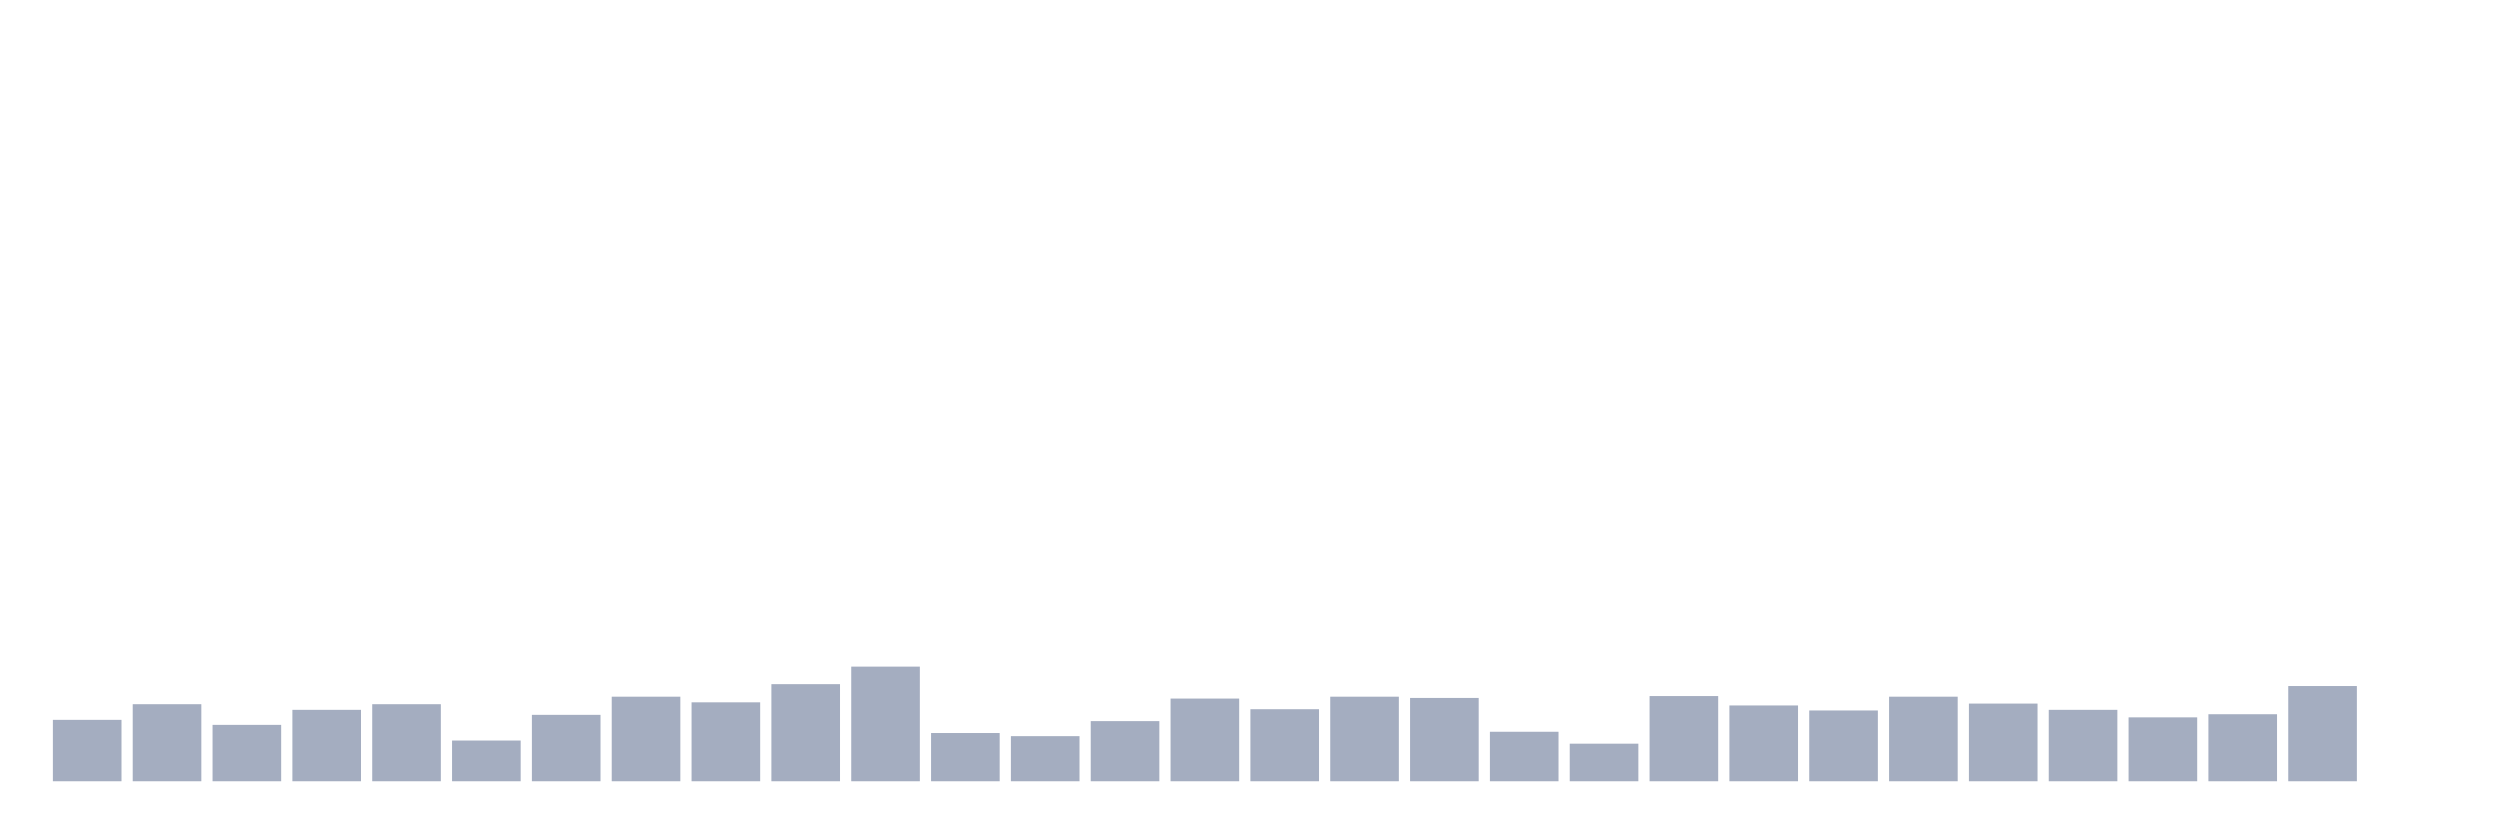
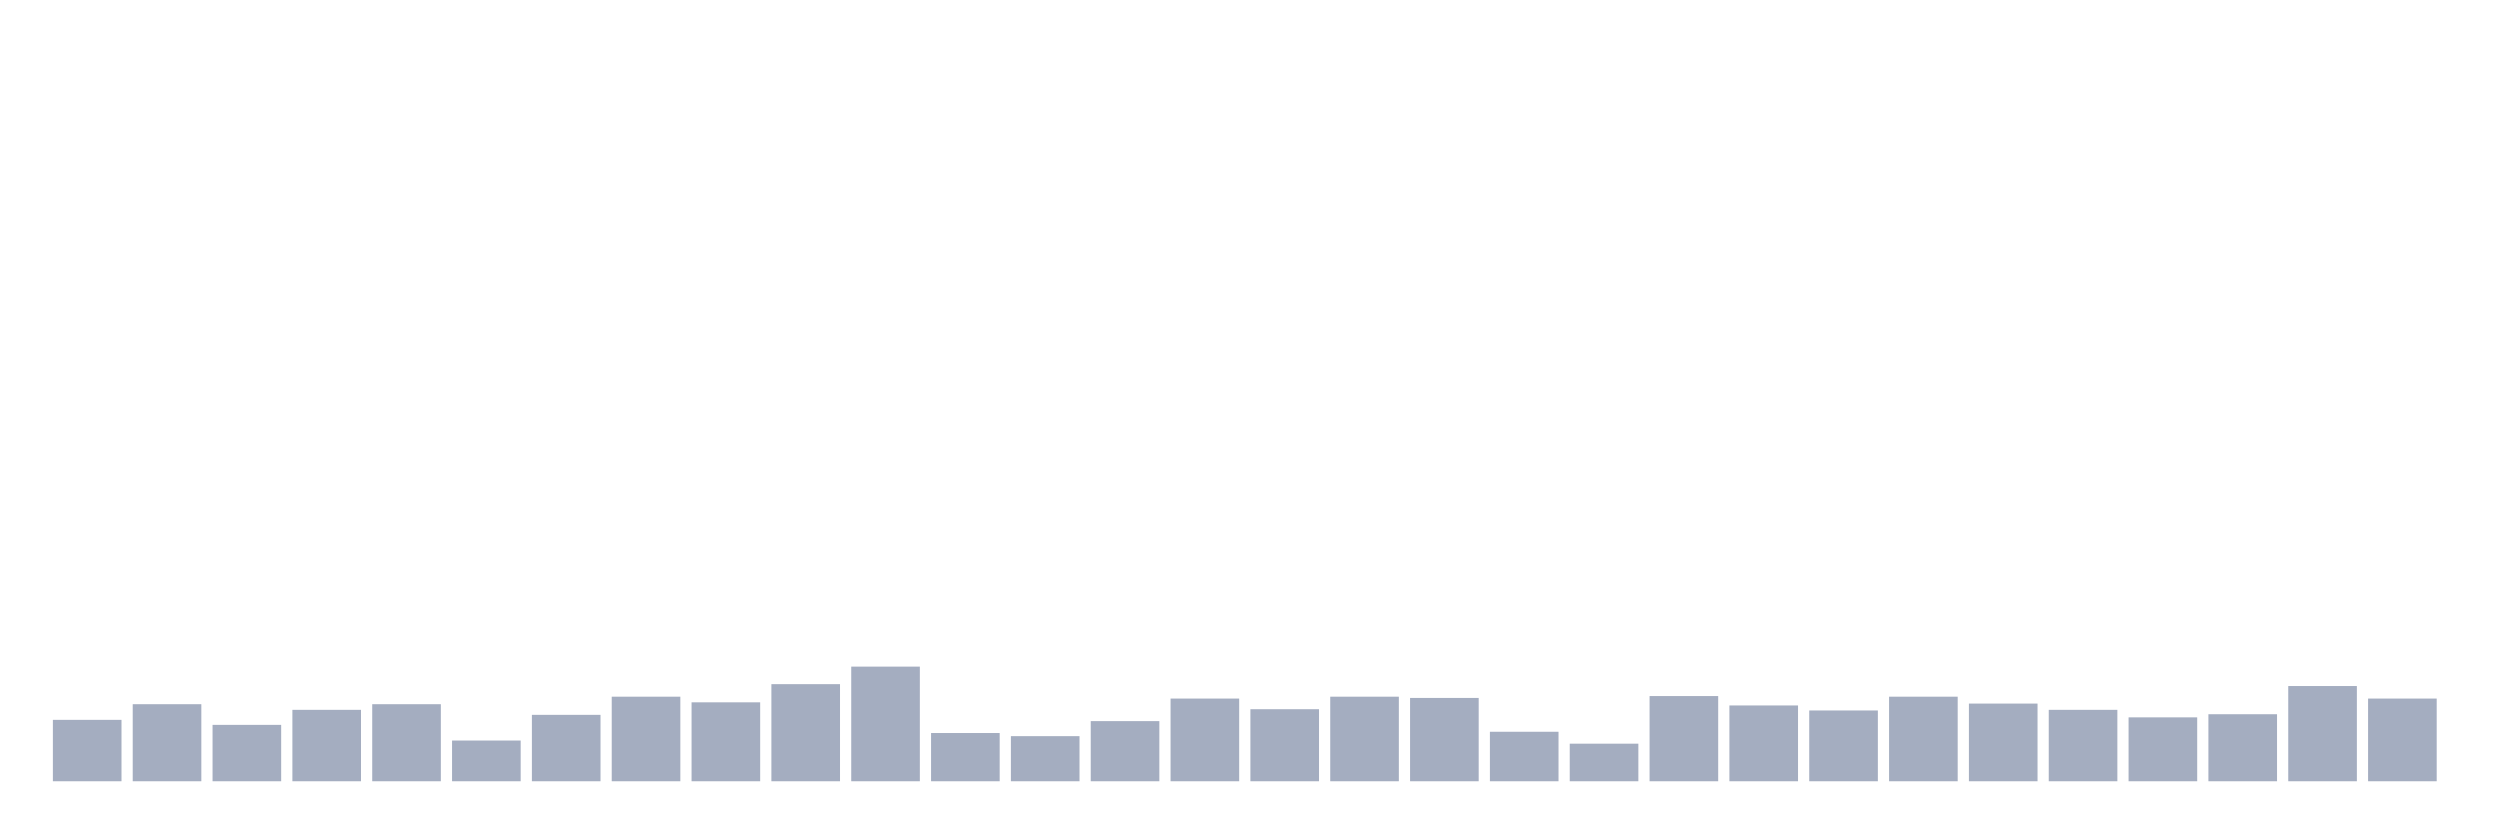
<svg xmlns="http://www.w3.org/2000/svg" viewBox="0 0 480 160">
  <g transform="translate(10,10)">
    <rect class="bar" x="0.153" width="13.175" y="128.213" height="11.787" fill="rgb(164,173,192)" />
    <rect class="bar" x="15.482" width="13.175" y="125.206" height="14.794" fill="rgb(164,173,192)" />
    <rect class="bar" x="30.81" width="13.175" y="129.175" height="10.825" fill="rgb(164,173,192)" />
    <rect class="bar" x="46.138" width="13.175" y="126.289" height="13.711" fill="rgb(164,173,192)" />
    <rect class="bar" x="61.466" width="13.175" y="125.206" height="14.794" fill="rgb(164,173,192)" />
    <rect class="bar" x="76.794" width="13.175" y="132.182" height="7.818" fill="rgb(164,173,192)" />
    <rect class="bar" x="92.123" width="13.175" y="127.251" height="12.749" fill="rgb(164,173,192)" />
    <rect class="bar" x="107.451" width="13.175" y="123.763" height="16.237" fill="rgb(164,173,192)" />
    <rect class="bar" x="122.779" width="13.175" y="124.845" height="15.155" fill="rgb(164,173,192)" />
    <rect class="bar" x="138.107" width="13.175" y="121.357" height="18.643" fill="rgb(164,173,192)" />
    <rect class="bar" x="153.436" width="13.175" y="117.99" height="22.01" fill="rgb(164,173,192)" />
    <rect class="bar" x="168.764" width="13.175" y="130.739" height="9.261" fill="rgb(164,173,192)" />
    <rect class="bar" x="184.092" width="13.175" y="131.34" height="8.66" fill="rgb(164,173,192)" />
    <rect class="bar" x="199.42" width="13.175" y="128.454" height="11.546" fill="rgb(164,173,192)" />
    <rect class="bar" x="214.748" width="13.175" y="124.124" height="15.876" fill="rgb(164,173,192)" />
    <rect class="bar" x="230.077" width="13.175" y="126.168" height="13.832" fill="rgb(164,173,192)" />
    <rect class="bar" x="245.405" width="13.175" y="123.763" height="16.237" fill="rgb(164,173,192)" />
    <rect class="bar" x="260.733" width="13.175" y="124.003" height="15.997" fill="rgb(164,173,192)" />
    <rect class="bar" x="276.061" width="13.175" y="130.498" height="9.502" fill="rgb(164,173,192)" />
    <rect class="bar" x="291.39" width="13.175" y="132.784" height="7.216" fill="rgb(164,173,192)" />
    <rect class="bar" x="306.718" width="13.175" y="123.643" height="16.357" fill="rgb(164,173,192)" />
    <rect class="bar" x="322.046" width="13.175" y="125.447" height="14.553" fill="rgb(164,173,192)" />
    <rect class="bar" x="337.374" width="13.175" y="126.409" height="13.591" fill="rgb(164,173,192)" />
    <rect class="bar" x="352.702" width="13.175" y="123.763" height="16.237" fill="rgb(164,173,192)" />
    <rect class="bar" x="368.031" width="13.175" y="125.086" height="14.914" fill="rgb(164,173,192)" />
    <rect class="bar" x="383.359" width="13.175" y="126.289" height="13.711" fill="rgb(164,173,192)" />
    <rect class="bar" x="398.687" width="13.175" y="127.732" height="12.268" fill="rgb(164,173,192)" />
    <rect class="bar" x="414.015" width="13.175" y="127.131" height="12.869" fill="rgb(164,173,192)" />
    <rect class="bar" x="429.344" width="13.175" y="121.718" height="18.282" fill="rgb(164,173,192)" />
-     <rect class="bar" x="444.672" width="13.175" y="140" height="0" fill="rgb(164,173,192)" />
+     <rect class="bar" x="444.672" width="13.175" y="124.124" height="15.876" fill="rgb(164,173,192)" />
  </g>
</svg>
